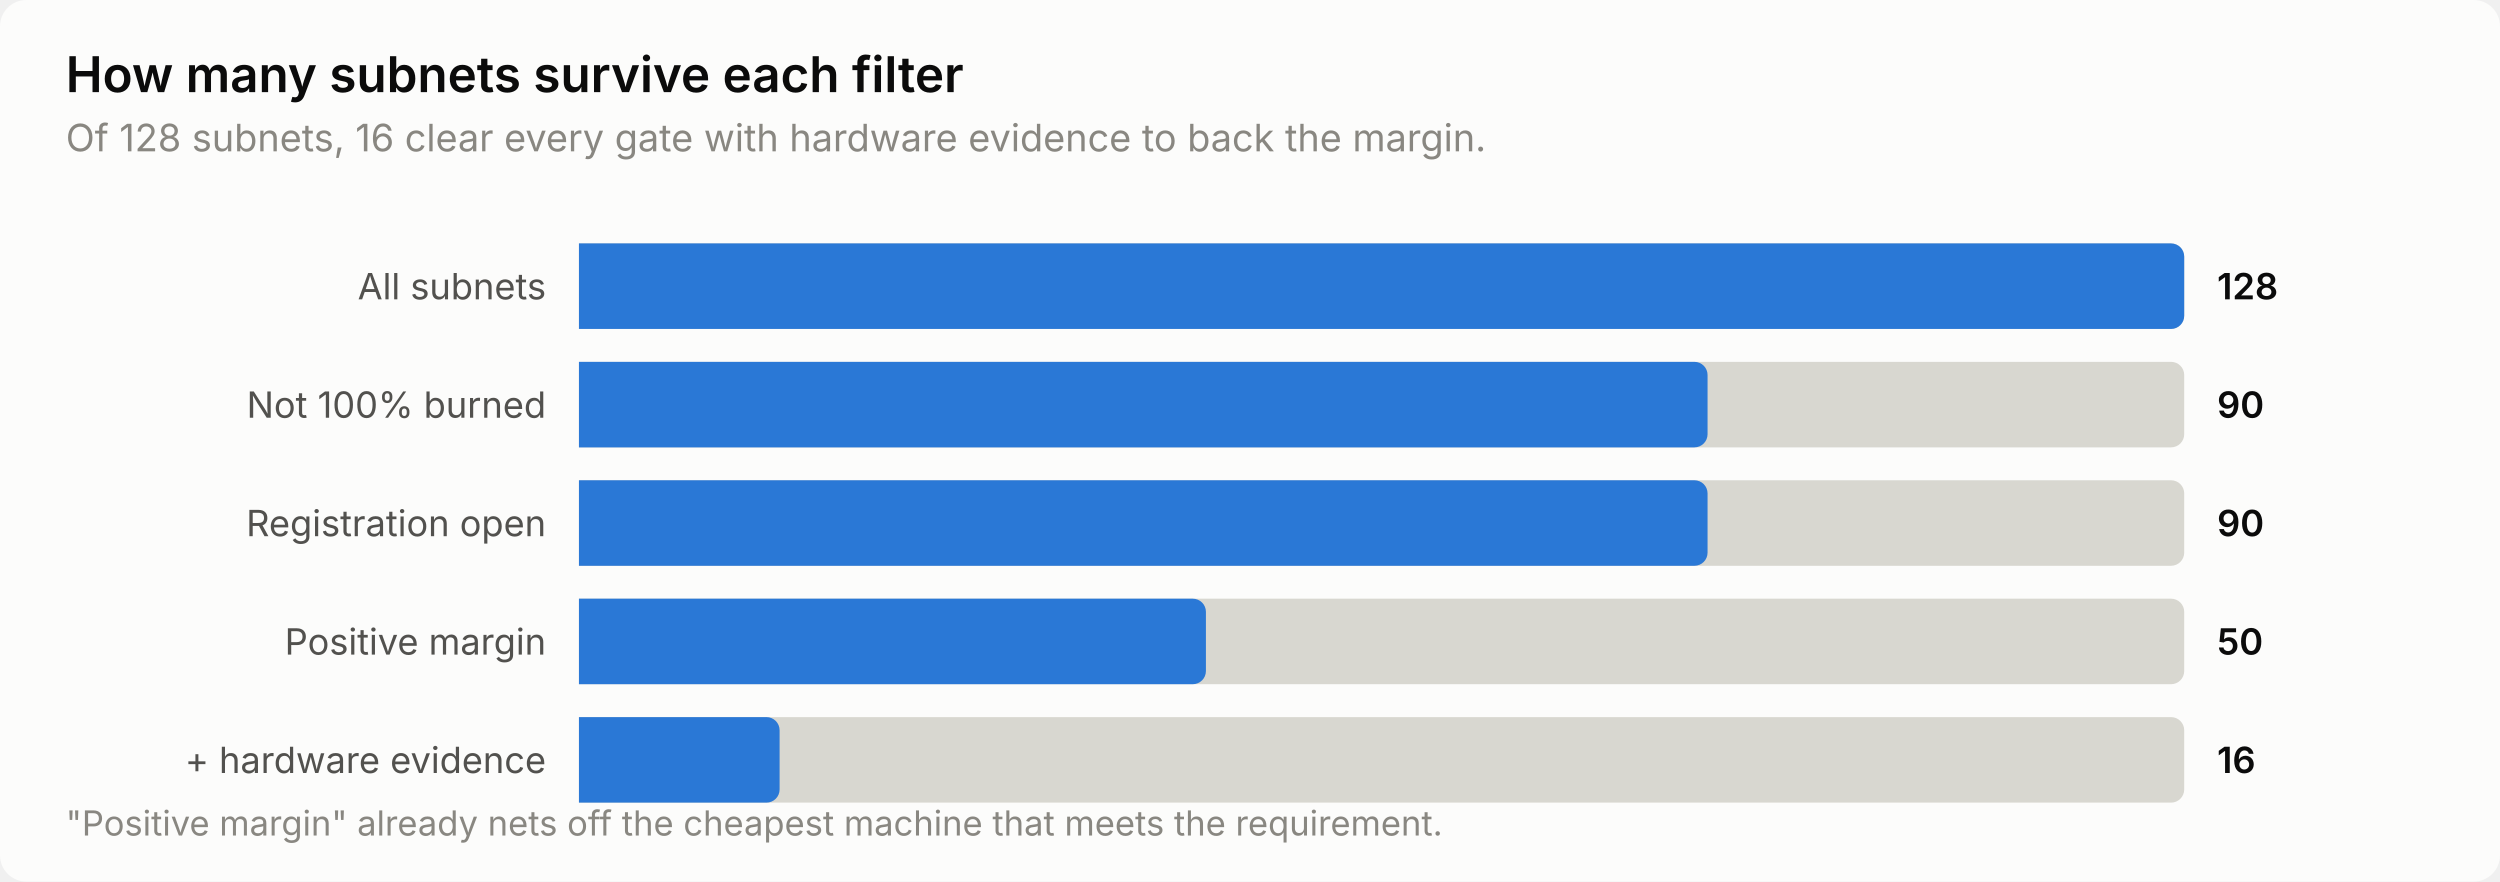
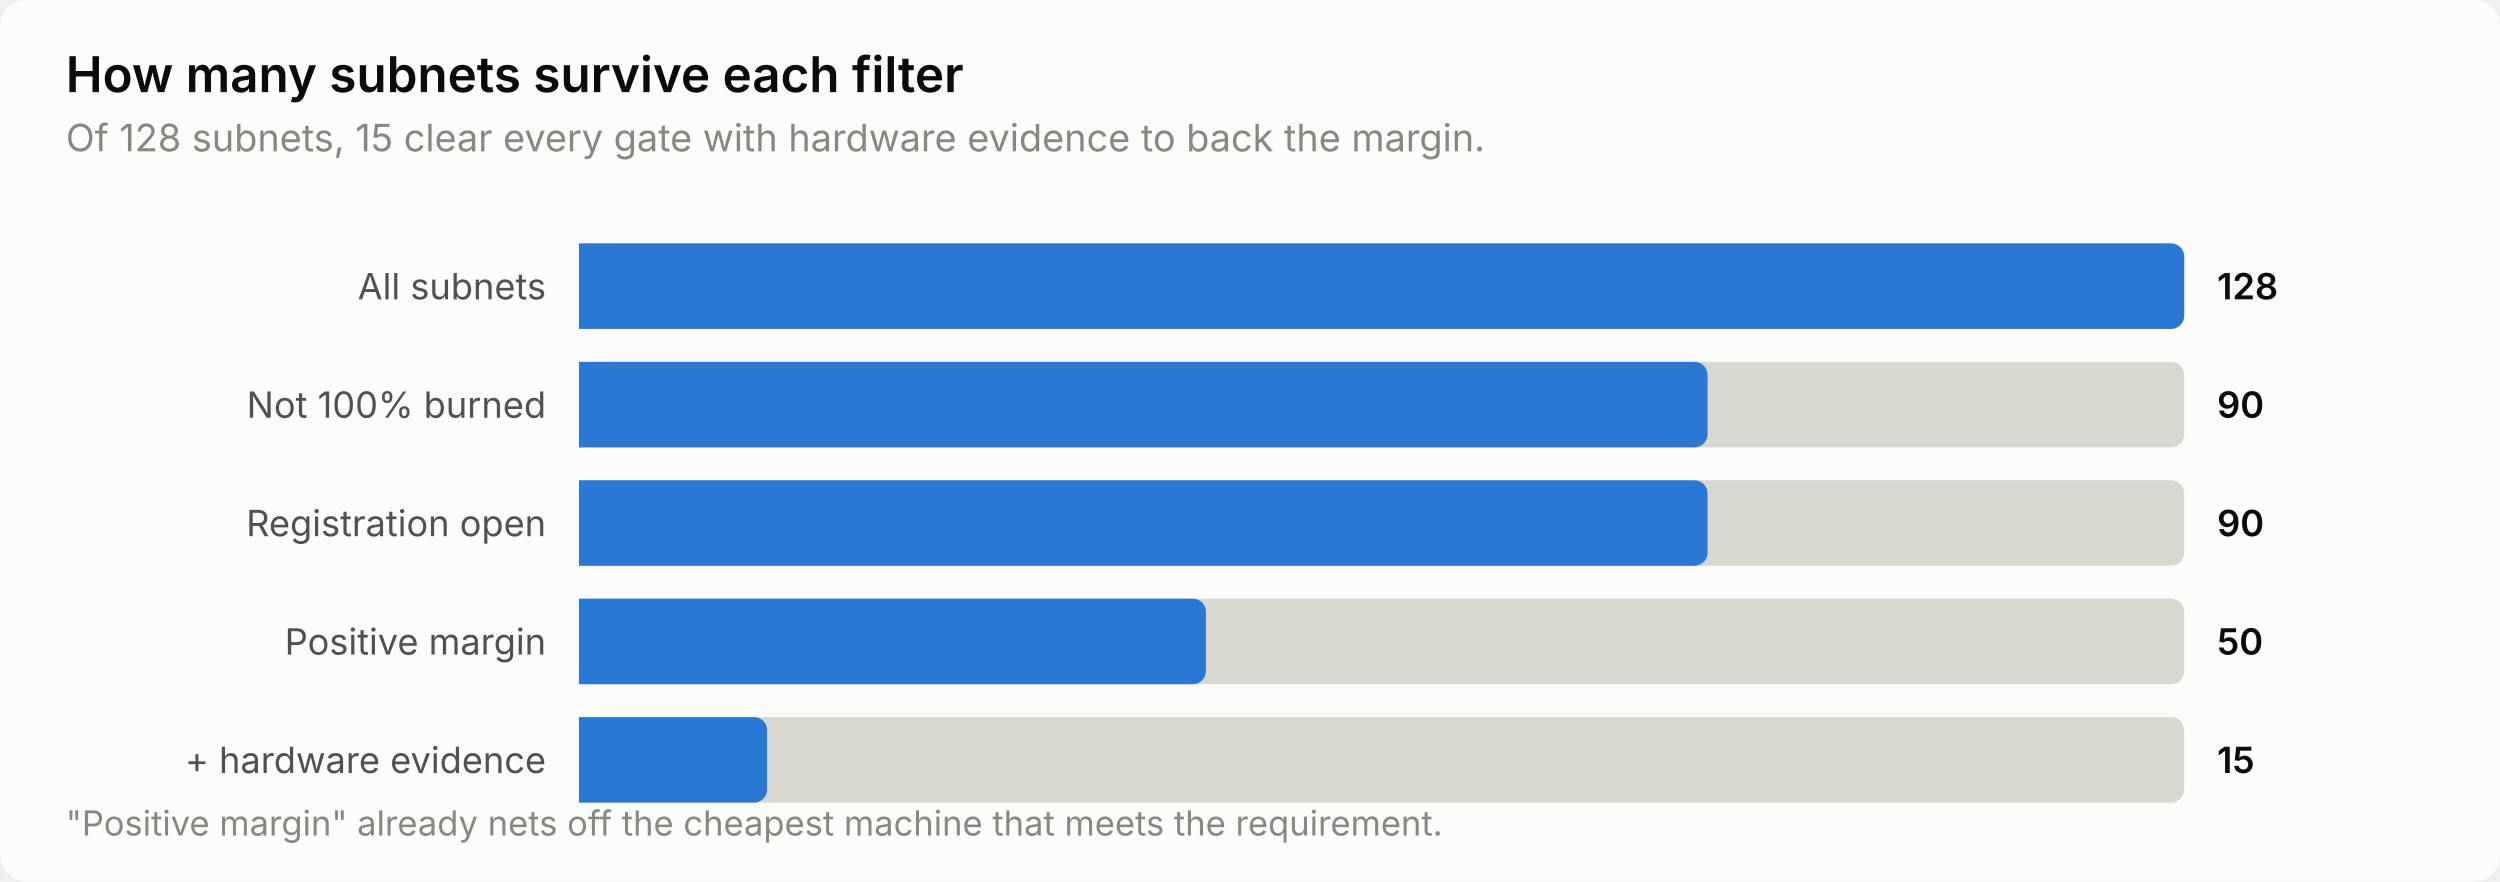
<svg xmlns="http://www.w3.org/2000/svg" width="760" height="268" viewBox="0 0 760 268" role="img" aria-label="How many subnets survive each filter">
  <style>
    text { font-family: system-ui, -apple-system, 'Segoe UI', sans-serif; }
    .t-title { font-size: 15px; font-weight: 600; }
    .t-sub { font-size: 11.5px; }
    .t-lab { font-size: 11px; }
    .t-val { font-size: 11px; font-weight: 600; font-variant-numeric: tabular-nums; }
    .t-tick { font-size: 10.5px; font-variant-numeric: tabular-nums; }

    .surface { fill: #fcfcfb; }
    .ink { fill: #0b0b0b; }
    .ink2 { fill: #52514e; }
    .muted { fill: #898781; }
    .grid { stroke: #e1e0d9; }
    .axis { stroke: #c3c2b7; }
    .accent { fill: #2a78d6; }
    .critical { fill: #d03b3b; }
    .deemph { fill: #d8d7d0; }

    @media (prefers-color-scheme: dark) {
      .surface { fill: #1a1a19; }
      .ink { fill: #ffffff; }
      .ink2 { fill: #c3c2b7; }
      .muted { fill: #898781; }
      .grid { stroke: #2c2c2a; }
      .axis { stroke: #383835; }
      .accent { fill: #3987e5; }
      .deemph { fill: #3a3a37; }
    }
</style>
  <rect class="surface" width="760" height="268" rx="8" />
  <text class="ink t-title" x="20" y="28">How many subnets survive each filter</text>
-   <text class="muted t-sub" x="20" y="46">Of 128 subnets, 16 clear every gate with hardware evidence to back the margin.</text>
+   <text class="muted t-sub" x="20" y="46">Of 128 subnets, 15 clear every gate with hardware evidence to back the margin.</text>
  <text class="ink2 t-lab" x="166" y="91" text-anchor="end">All subnets</text>
  <path class="deemph" d="M176.0,74.0 H660.0 a4.0,4.0 0 0 1 4.0,4.0 V96.0 a4.0,4.0 0 0 1 -4.0,4.0 H176.0 Z" />
  <path class="accent" d="M176.0,74.0 H660.0 a4.0,4.0 0 0 1 4.0,4.0 V96.0 a4.0,4.0 0 0 1 -4.0,4.0 H176.0 Z" />
  <text class="ink t-val" x="674" y="91">128</text>
  <text class="ink2 t-lab" x="166" y="127" text-anchor="end">Not 100% burned</text>
  <path class="deemph" d="M176.0,110.0 H660.0 a4.0,4.0 0 0 1 4.0,4.0 V132.0 a4.0,4.0 0 0 1 -4.0,4.0 H176.0 Z" />
  <path class="accent" d="M176.0,110.0 H515.1 a4.0,4.0 0 0 1 4.0,4.0 V132.0 a4.0,4.0 0 0 1 -4.0,4.0 H176.0 Z" />
  <text class="ink t-val" x="674" y="127">90</text>
  <text class="ink2 t-lab" x="166" y="163" text-anchor="end">Registration open</text>
  <path class="deemph" d="M176.0,146.0 H660.0 a4.0,4.0 0 0 1 4.0,4.0 V168.0 a4.0,4.0 0 0 1 -4.0,4.0 H176.0 Z" />
  <path class="accent" d="M176.0,146.0 H515.1 a4.0,4.0 0 0 1 4.0,4.0 V168.0 a4.0,4.0 0 0 1 -4.0,4.0 H176.0 Z" />
  <text class="ink t-val" x="674" y="163">90</text>
  <text class="ink2 t-lab" x="166" y="199" text-anchor="end">Positive margin</text>
  <path class="deemph" d="M176.0,182.0 H660.0 a4.0,4.0 0 0 1 4.0,4.0 V204.0 a4.0,4.0 0 0 1 -4.0,4.0 H176.0 Z" />
  <path class="accent" d="M176.0,182.0 H362.6 a4.0,4.0 0 0 1 4.0,4.0 V204.0 a4.0,4.0 0 0 1 -4.0,4.0 H176.0 Z" />
  <text class="ink t-val" x="674" y="199">50</text>
  <text class="ink2 t-lab" x="166" y="235" text-anchor="end">+ hardware evidence</text>
  <path class="deemph" d="M176.0,218.0 H660.0 a4.0,4.0 0 0 1 4.0,4.0 V240.0 a4.0,4.0 0 0 1 -4.0,4.0 H176.0 Z" />
-   <path class="accent" d="M176.0,218.0 H233.0 a4.0,4.0 0 0 1 4.0,4.0 V240.0 a4.0,4.0 0 0 1 -4.0,4.0 H176.0 Z" />
-   <text class="ink t-val" x="674" y="235">16</text>
+   <path class="accent" d="M176.0,218.0 H229.2 a4.0,4.0 0 0 1 4.0,4.0 V240.0 a4.0,4.0 0 0 1 -4.0,4.0 H176.0 Z" />
+   <text class="ink t-val" x="674" y="235">15</text>
  <text class="muted t-tick" x="20" y="254">"Positive margin" already nets off the cheapest machine that meets the requirement.</text>
</svg>
